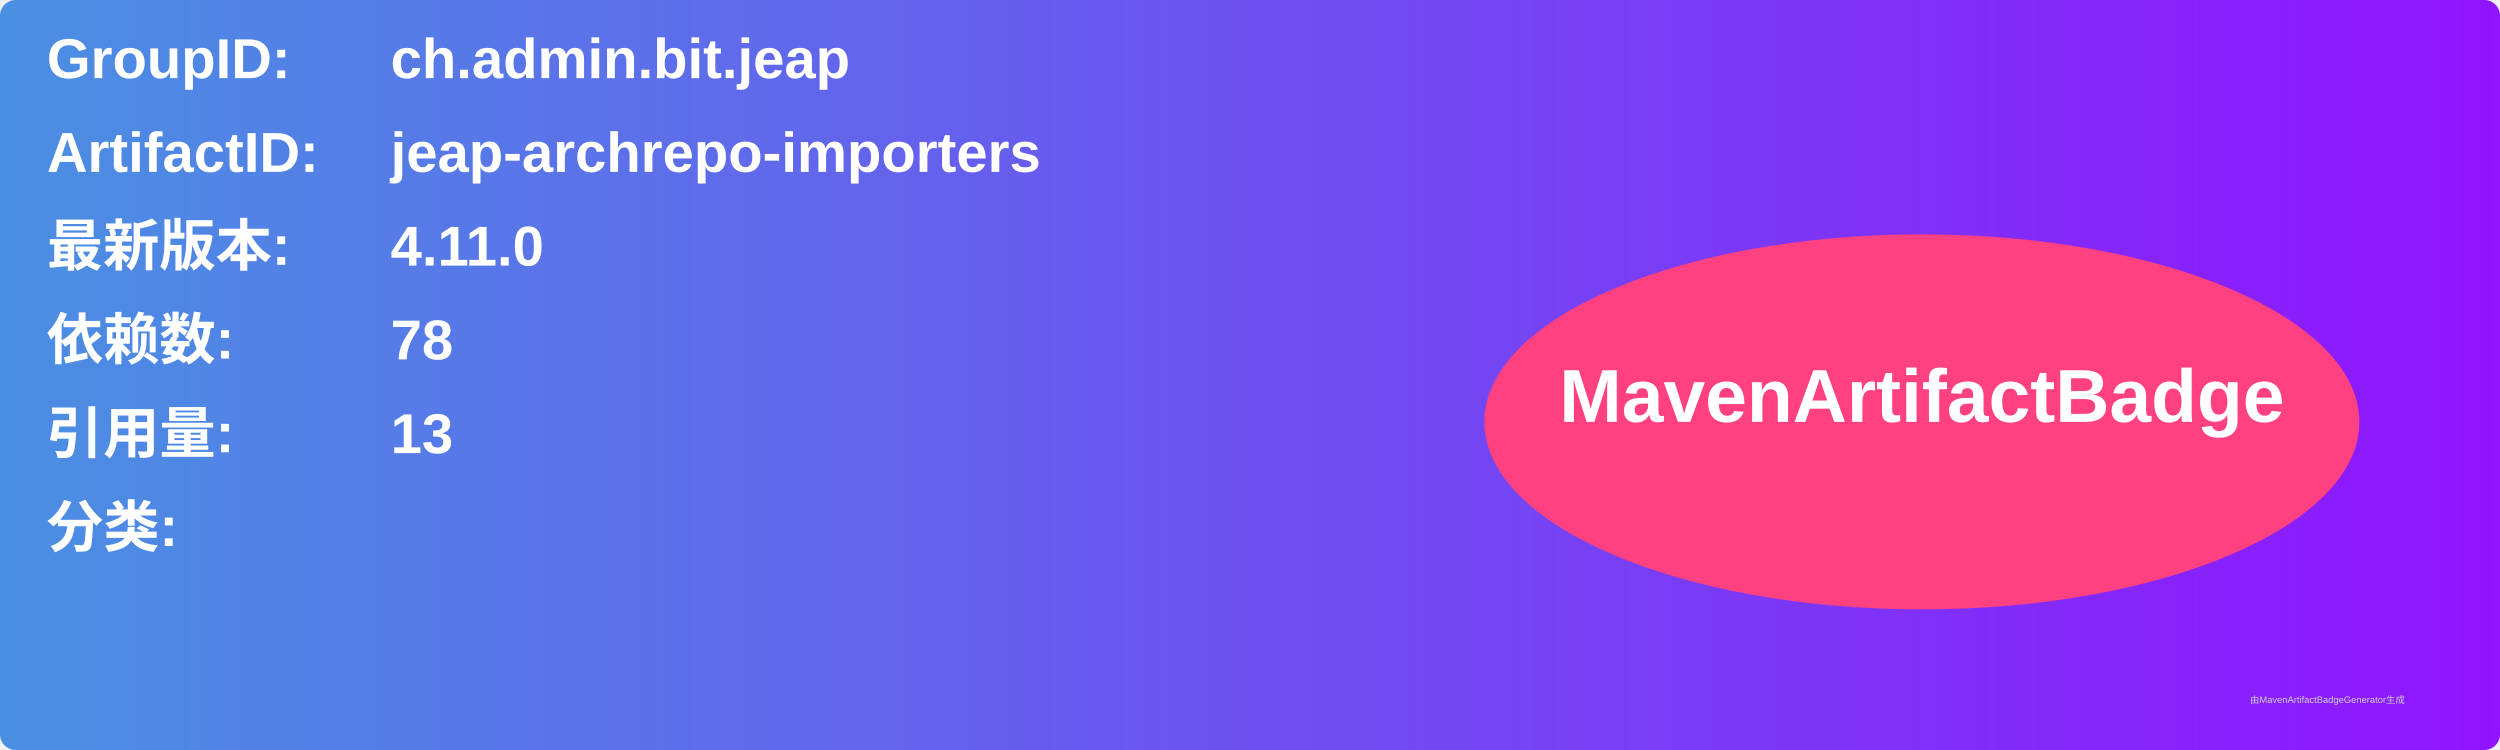
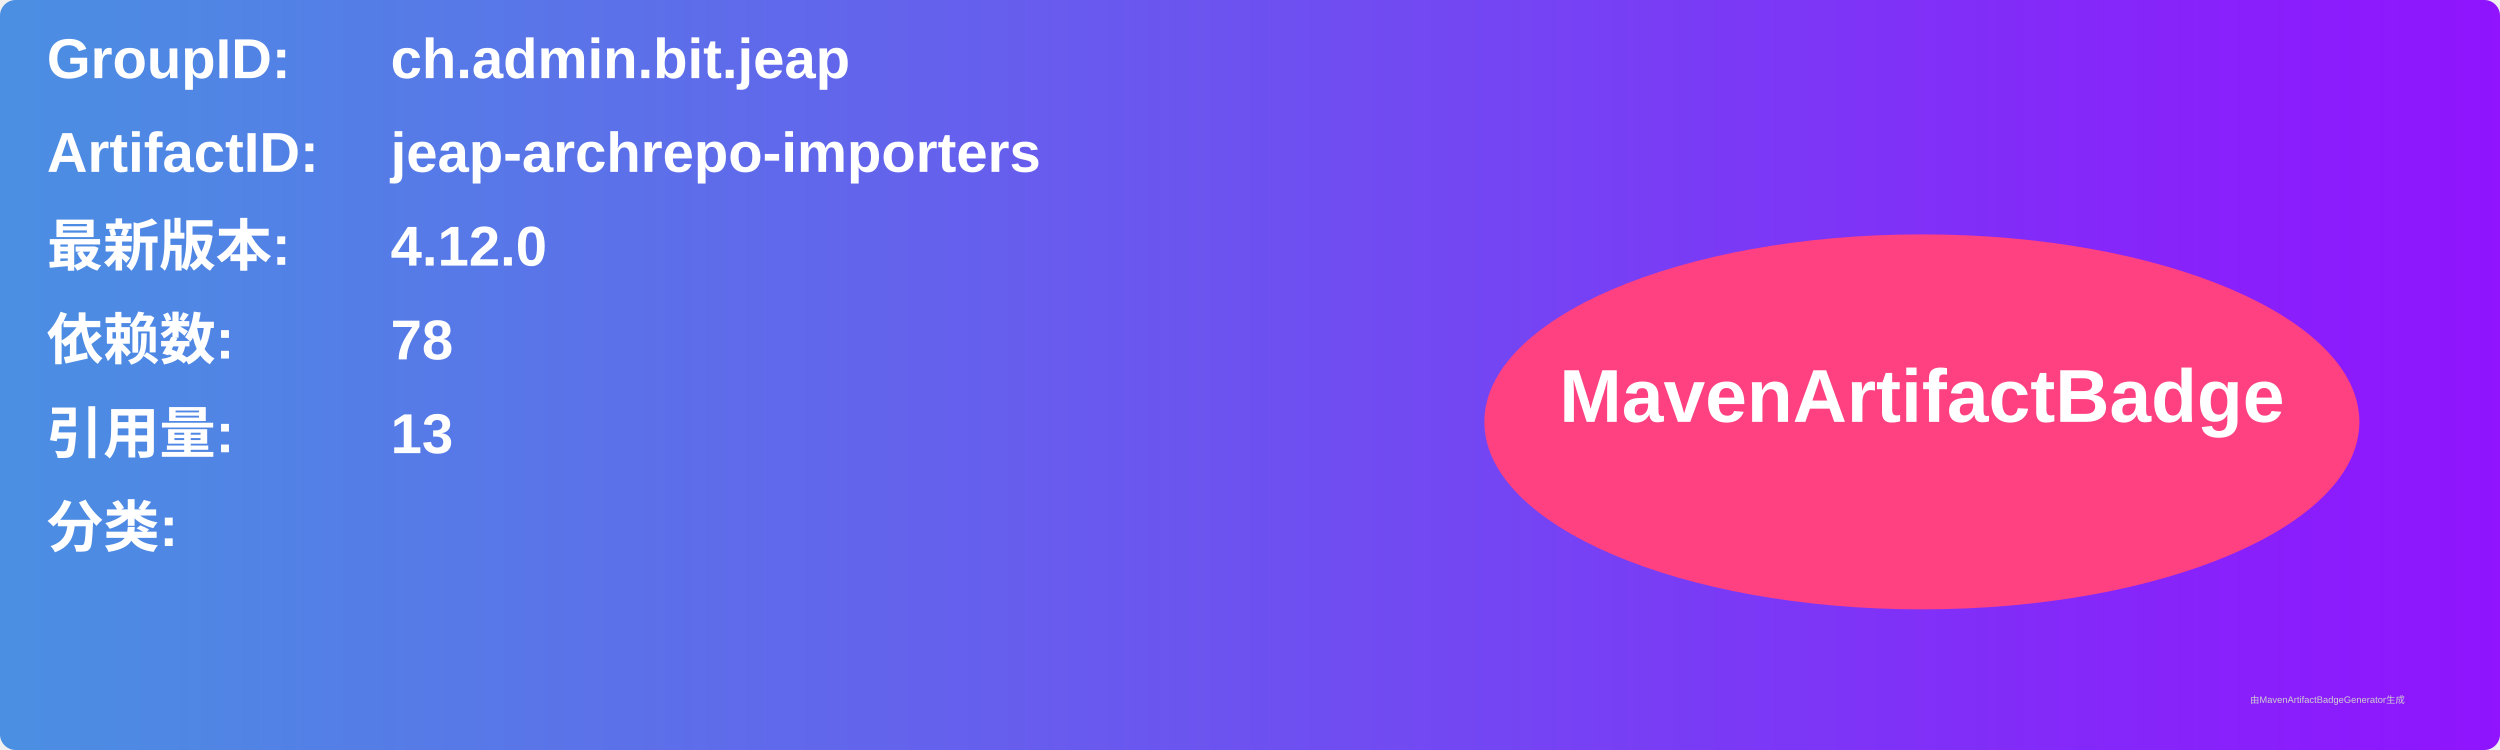
<svg xmlns="http://www.w3.org/2000/svg" width="800" height="240" viewBox="0 0 800 240">
  <linearGradient id="grad" x1="0%" y1="0%" x2="100%" y2="0%">
    <stop offset="0%" stop-color="#4a90e2" />
    <stop offset="100%" stop-color="#9013fe" />
  </linearGradient>
  <rect width="100%" height="100%" rx="5" ry="5" fill="url(#grad)" />
  <g transform="translate(15, 15)">
    <text x="0" y="10" font-family="Arial" font-size="18" fill="white" font-weight="bold" width="260">GroupID:</text>
    <text x="110" y="10" font-family="Arial" font-size="18" fill="white" font-weight="bold" width="460">ch.admin.bit.jeap</text>
    <text x="0" y="40" font-family="Arial" font-size="18" fill="white" font-weight="bold" width="260">ArtifactID:</text>
    <text x="110" y="40" font-family="Arial" font-size="18" fill="white" font-weight="bold" width="460">jeap-archrepo-importers</text>
    <text x="0" y="70" font-family="Arial" font-size="18" fill="white" font-weight="bold">最新版本:</text>
    <text x="110" y="70" font-family="Arial" font-size="18" fill="white" font-weight="bold">
-       <tspan font-weight="bold">4.11.0</tspan>
+       <tspan font-weight="bold">4.12.0</tspan>
    </text>
    <text x="0" y="100" font-family="Arial" font-size="18" fill="white" font-weight="bold">依赖数: </text>
    <text x="110" y="100" font-family="Arial" font-size="18" fill="white">
      <tspan font-weight="bold">78</tspan>
    </text>
    <text x="0" y="130" font-family="Arial" font-size="18" fill="white" font-weight="bold">引用量: </text>
    <text x="110" y="130" font-family="Arial" font-size="18" fill="white">
      <tspan font-weight="bold">13</tspan>
    </text>
    <text x="0" y="160" font-family="Arial" font-size="18" fill="white" font-weight="bold">分类:</text>
    <text x="10" y="190" font-family="Arial" font-size="10" fill="white">
      <tspan font-weight="bold" />
    </text>
    <ellipse cx="600" cy="120" rx="140" ry="60" fill="#ff4081" />
    <text x="600" y="120" text-anchor="middle" font-family="Arial" font-size="24" fill="white" font-weight="bold">MavenArtifactBadge</text>
  </g>
  <text x="720" y="225" font-family="Arial" font-size="3" fill="#d0d0d0">由MavenArtifactBadgeGenerator生成</text>
</svg>
